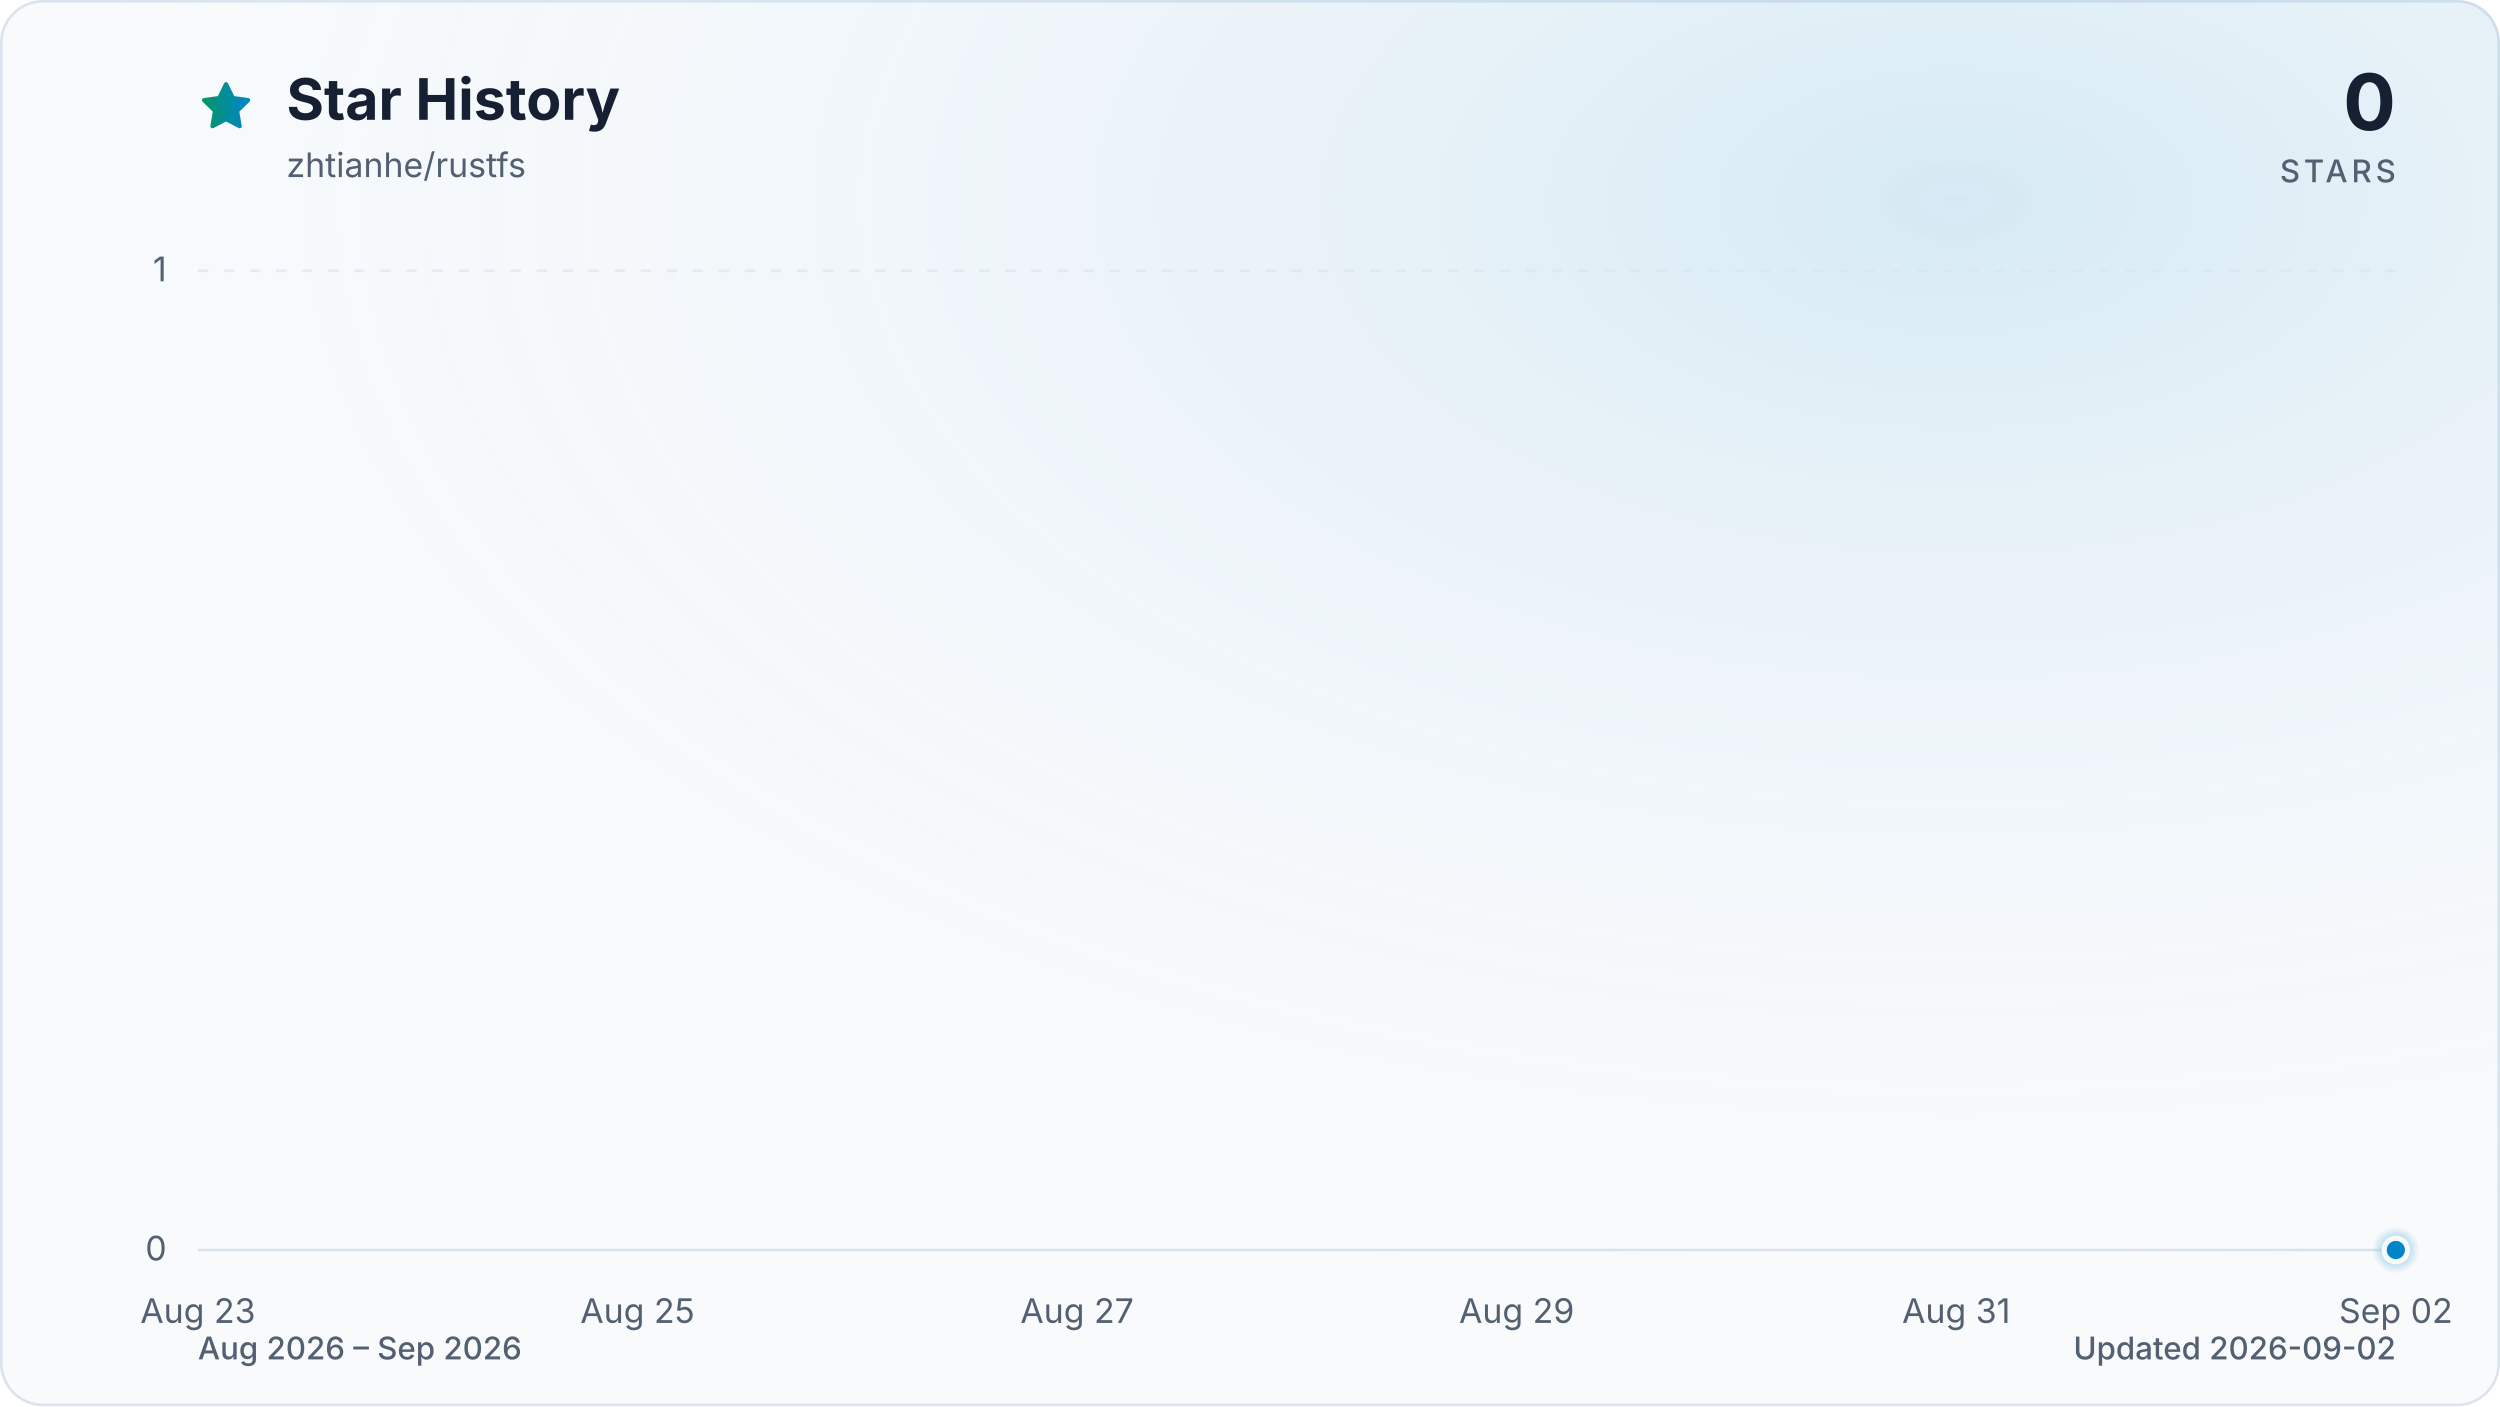
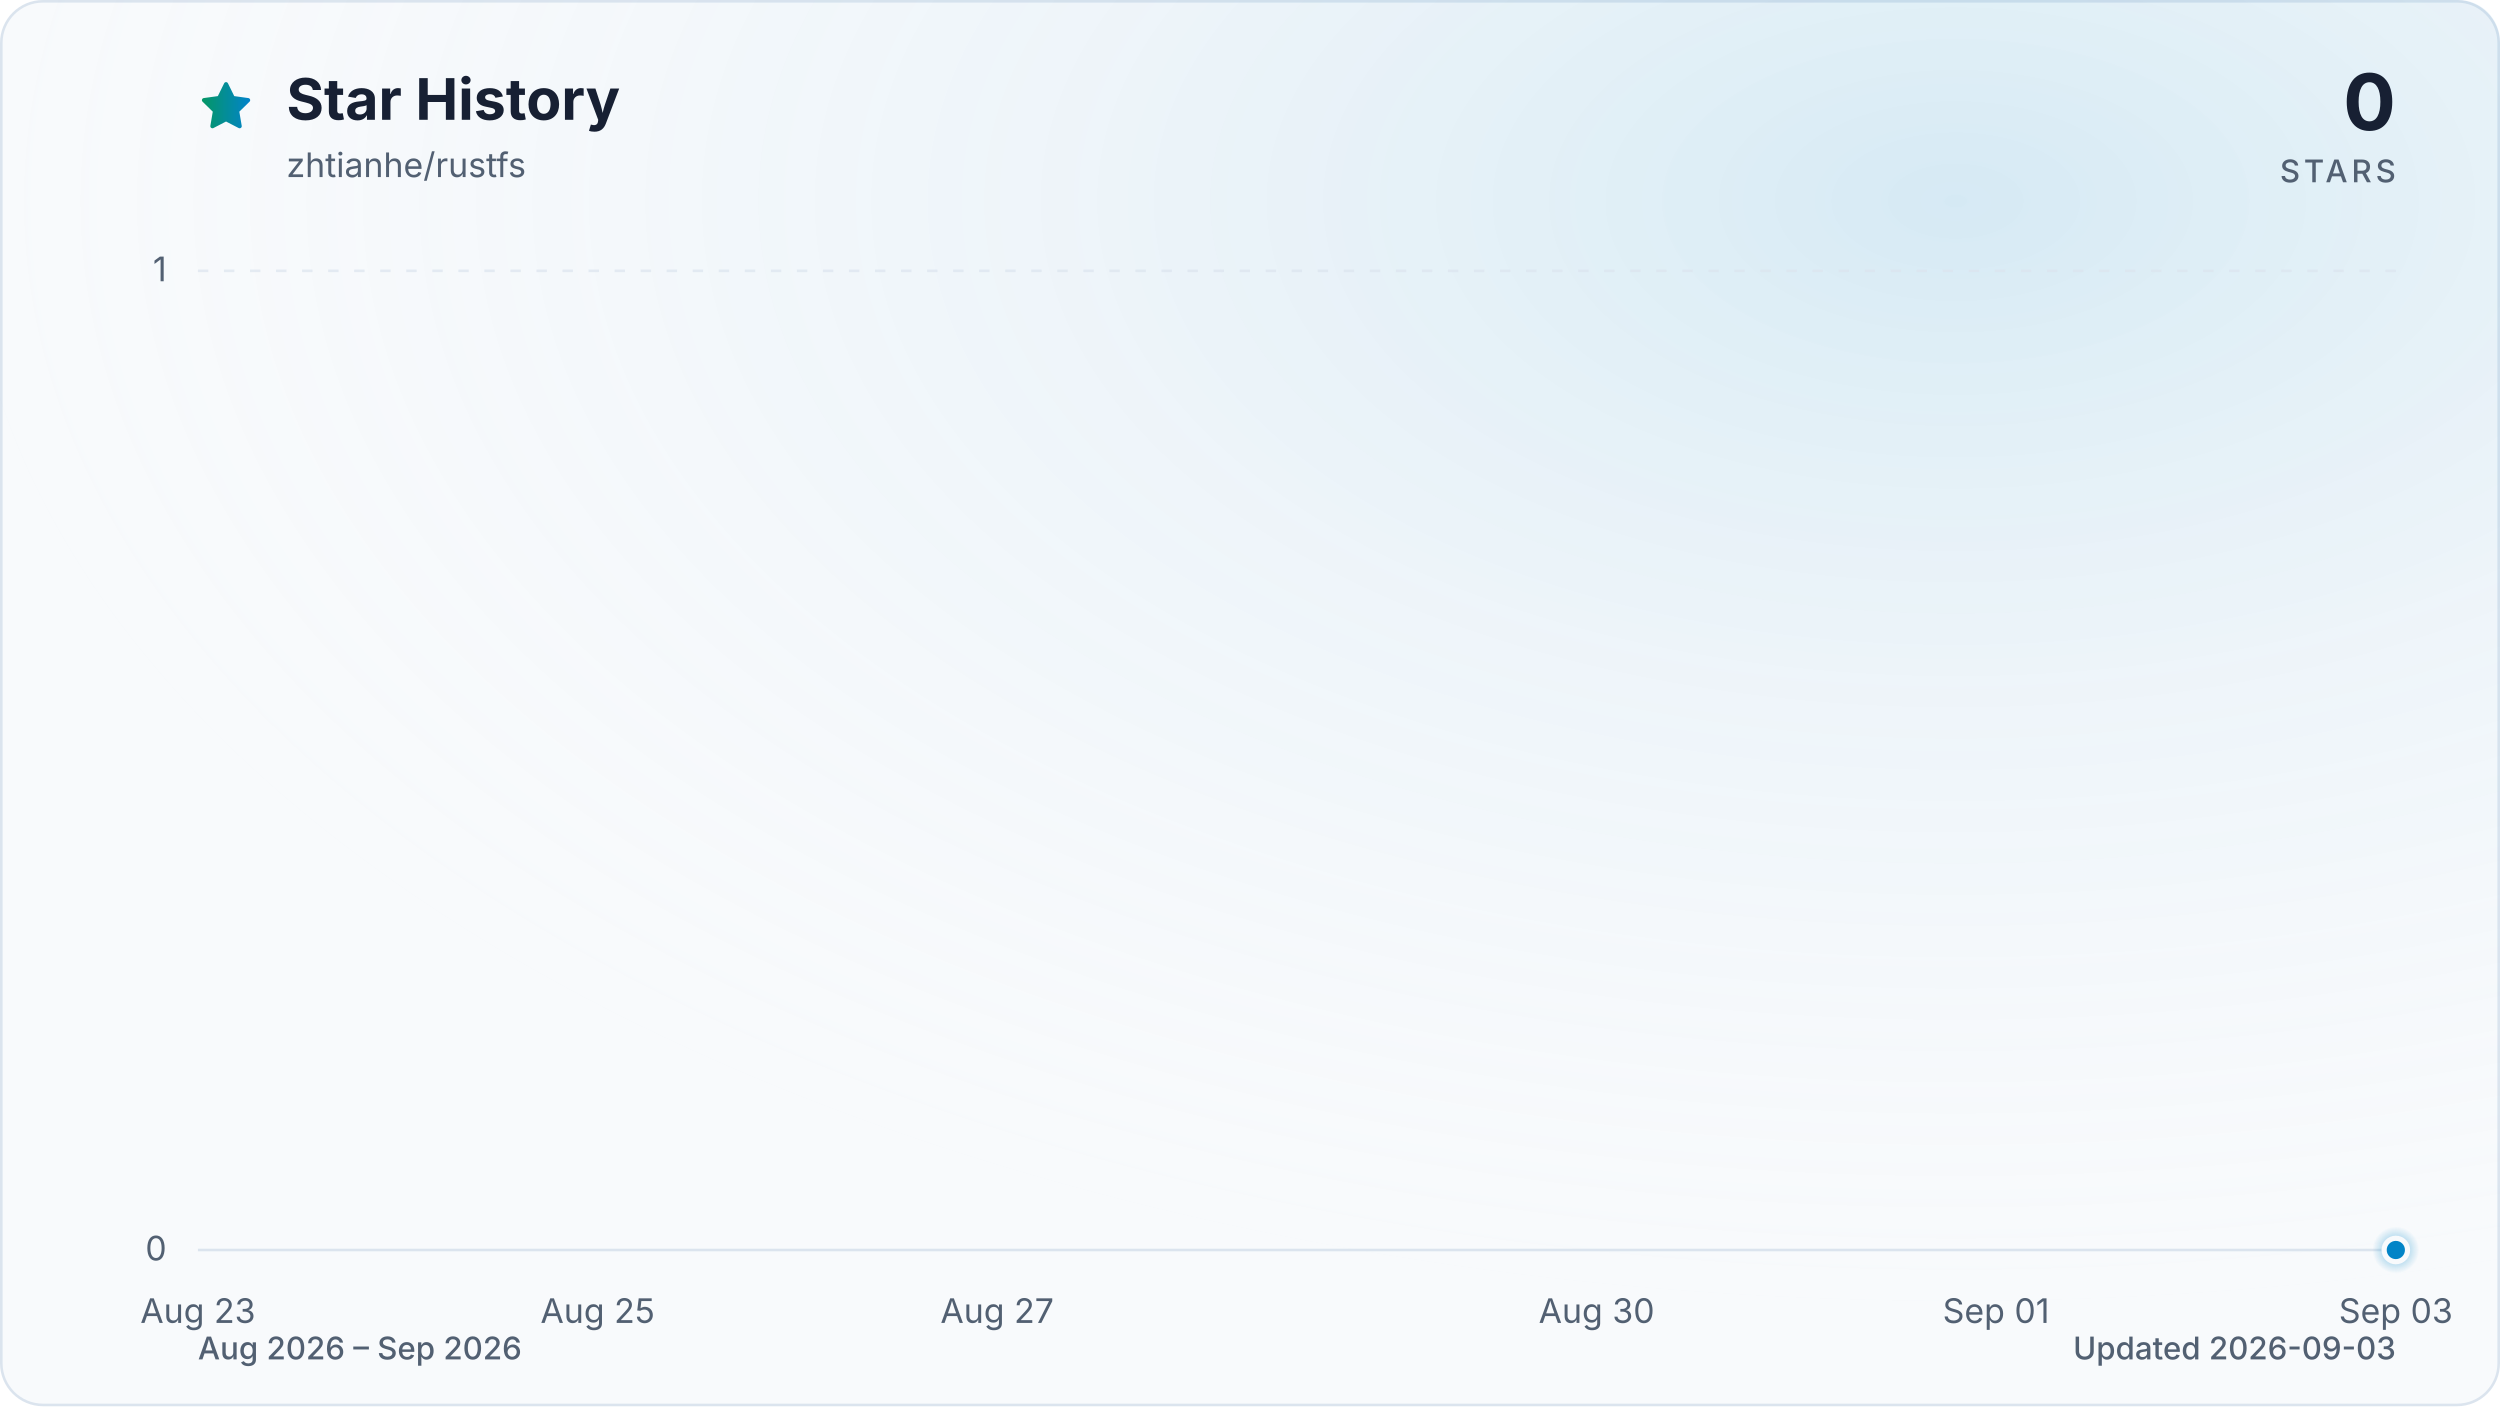
<svg xmlns="http://www.w3.org/2000/svg" viewBox="0 0 960 540" role="img" aria-labelledby="title description" data-style="gradient" data-variant="glow" data-animated="true">
  <defs>
    <linearGradient id="trend" x1="0" y1="0" x2="1" y2="0">
      <stop offset="0%" stop-color="#059669" />
      <stop offset="100%" stop-color="#0284c7" />
    </linearGradient>
    <linearGradient id="area" x1="0" y1="0" x2="0" y2="1">
      <stop offset="0%" stop-color="#059669" stop-opacity="0.30" />
      <stop offset="55%" stop-color="#0284c7" stop-opacity="0.10" />
      <stop offset="100%" stop-color="#0284c7" stop-opacity="0.01" />
    </linearGradient>
    <radialGradient id="marker-halo" cx="50%" cy="50%" r="50%">
      <stop offset="0%" stop-color="#0284c7" stop-opacity="0.55" />
      <stop offset="100%" stop-color="#0284c7" stop-opacity="0" />
    </radialGradient>
    <radialGradient id="surface-glow" cx="78%" cy="14%" r="80%">
      <stop offset="0%" stop-color="#0284c7" stop-opacity="0.14" />
      <stop offset="100%" stop-color="#f8fafc" stop-opacity="0" />
    </radialGradient>
    <filter id="trend-glow" x="-20%" y="-20%" width="140%" height="140%">
      <feGaussianBlur stdDeviation="7" />
    </filter>
  </defs>
  <style>
.trend-enter{transform-box:fill-box;transform-origin:center;animation:trend-enter 520ms cubic-bezier(0.16,1,0.3,1)}
.marker-enter{transform-box:fill-box;transform-origin:center;animation:marker-enter 320ms cubic-bezier(0.16,1,0.3,1) 200ms both}
.marker-pulse{transform-box:fill-box;transform-origin:center;animation:marker-pulse 2.6s ease-out infinite}
@keyframes trend-enter{from{opacity:.35;transform:translateY(10px)}to{opacity:1;transform:translateY(0)}}
@keyframes marker-enter{from{opacity:0;transform:scale(.4)}to{opacity:1;transform:scale(1)}}
@keyframes marker-pulse{0%{opacity:.5;transform:scale(.7)}70%,100%{opacity:0;transform:scale(2.1)}}
@media (prefers-reduced-motion:reduce){.trend-enter,.marker-enter,.marker-pulse{animation:none!important}}
@media (prefers-reduced-motion:reduce){.marker-pulse{opacity:0}}
</style>
  <rect x="0.5" y="0.5" width="959" height="539" fill="#f8fafc" stroke="#dbe4ee" stroke-width="1" rx="16" />
  <rect width="960" height="540" fill="url(#surface-glow)" rx="16" />
  <path d="M12 2.6l2.9 5.9 6.5.9-4.7 4.6 1.1 6.5-5.8-3-5.8 3 1.1-6.5-4.7-4.6 6.5-.9L12 2.6Z" transform="translate(76 30) scale(.9)" fill="url(#trend)" stroke="url(#trend)" stroke-width="1.8" stroke-linejoin="round" aria-hidden="true" />
  <text x="110" y="46" fill="#172033" font-family="ui-sans-serif, system-ui, -apple-system, BlinkMacSystemFont, 'Segoe UI', sans-serif" font-size="22" font-weight="700">Star History</text>
  <text x="110" y="68" fill="#526072" font-family="ui-sans-serif, system-ui, -apple-system, BlinkMacSystemFont, 'Segoe UI', sans-serif" font-size="13">zhtianhe/rustfs</text>
  <text x="920" y="50" fill="#172033" font-family="ui-sans-serif, system-ui, -apple-system, BlinkMacSystemFont, 'Segoe UI', sans-serif" font-size="30" font-weight="700" text-anchor="end">0</text>
  <text x="920" y="70" fill="#526072" font-family="ui-sans-serif, system-ui, -apple-system, BlinkMacSystemFont, 'Segoe UI', sans-serif" font-size="12" font-weight="500" letter-spacing="1.5" text-anchor="end">STARS</text>
  <line x1="76" y1="480.0" x2="920" y2="480.0" stroke="#dbe4ee" stroke-width="1" stroke-dasharray="0" opacity="1" />
  <text x="64" y="484.0" fill="#526072" font-family="ui-sans-serif, system-ui, -apple-system, BlinkMacSystemFont, 'Segoe UI', sans-serif" font-size="13" text-anchor="end">0</text>
  <line x1="76" y1="104.0" x2="920" y2="104.0" stroke="#dbe4ee" stroke-width="1" stroke-dasharray="4 6" opacity="0.7" />
  <text x="64" y="108.0" fill="#526072" font-family="ui-sans-serif, system-ui, -apple-system, BlinkMacSystemFont, 'Segoe UI', sans-serif" font-size="13" text-anchor="end">1</text>
  <text x="76.0" y="508" fill="#526072" font-family="ui-sans-serif, system-ui, -apple-system, BlinkMacSystemFont, 'Segoe UI', sans-serif" font-size="13" text-anchor="middle">Aug 23</text>
-   <text x="244.8" y="508" fill="#526072" font-family="ui-sans-serif, system-ui, -apple-system, BlinkMacSystemFont, 'Segoe UI', sans-serif" font-size="13" text-anchor="middle">Aug 25</text>
-   <text x="413.6" y="508" fill="#526072" font-family="ui-sans-serif, system-ui, -apple-system, BlinkMacSystemFont, 'Segoe UI', sans-serif" font-size="13" text-anchor="middle">Aug 27</text>
-   <text x="582.4" y="508" fill="#526072" font-family="ui-sans-serif, system-ui, -apple-system, BlinkMacSystemFont, 'Segoe UI', sans-serif" font-size="13" text-anchor="middle">Aug 29</text>
-   <text x="751.2" y="508" fill="#526072" font-family="ui-sans-serif, system-ui, -apple-system, BlinkMacSystemFont, 'Segoe UI', sans-serif" font-size="13" text-anchor="middle">Aug 31</text>
-   <text x="920.0" y="508" fill="#526072" font-family="ui-sans-serif, system-ui, -apple-system, BlinkMacSystemFont, 'Segoe UI', sans-serif" font-size="13" text-anchor="middle">Sep 02</text>
+   <text x="229.5" y="508" fill="#526072" font-family="ui-sans-serif, system-ui, -apple-system, BlinkMacSystemFont, 'Segoe UI', sans-serif" font-size="13" text-anchor="middle">Aug 25</text>
+   <text x="382.9" y="508" fill="#526072" font-family="ui-sans-serif, system-ui, -apple-system, BlinkMacSystemFont, 'Segoe UI', sans-serif" font-size="13" text-anchor="middle">Aug 27</text>
+   <text x="613.1" y="508" fill="#526072" font-family="ui-sans-serif, system-ui, -apple-system, BlinkMacSystemFont, 'Segoe UI', sans-serif" font-size="13" text-anchor="middle">Aug 30</text>
+   <text x="766.5" y="508" fill="#526072" font-family="ui-sans-serif, system-ui, -apple-system, BlinkMacSystemFont, 'Segoe UI', sans-serif" font-size="13" text-anchor="middle">Sep 01</text>
+   <text x="920.0" y="508" fill="#526072" font-family="ui-sans-serif, system-ui, -apple-system, BlinkMacSystemFont, 'Segoe UI', sans-serif" font-size="13" text-anchor="middle">Sep 03</text>
  <g class="trend-enter">
-     <path d="M 76.0 480.0 C 104.1 480.0, 132.3 480.0, 160.4 480.0 C 188.5 480.0, 216.7 480.0, 244.8 480.0 C 272.9 480.0, 301.1 480.0, 329.2 480.0 C 357.3 480.0, 385.5 480.0, 413.6 480.0 C 441.7 480.0, 469.9 480.0, 498.0 480.0 C 526.1 480.0, 554.3 480.0, 582.4 480.0 C 610.5 480.0, 638.7 480.0, 666.8 480.0 C 694.9 480.0, 723.1 480.0, 751.2 480.0 C 779.3 480.0, 807.5 480.0, 835.6 480.0 C 863.7 480.0, 891.9 480.0, 920.0 480.0 L 920.0 480.0 L 76.0 480.0 Z" fill="url(#area)" />
-     <path d="M 76.0 480.0 C 104.1 480.0, 132.3 480.0, 160.4 480.0 C 188.5 480.0, 216.7 480.0, 244.8 480.0 C 272.9 480.0, 301.1 480.0, 329.2 480.0 C 357.3 480.0, 385.5 480.0, 413.6 480.0 C 441.7 480.0, 469.9 480.0, 498.0 480.0 C 526.1 480.0, 554.3 480.0, 582.4 480.0 C 610.5 480.0, 638.7 480.0, 666.8 480.0 C 694.9 480.0, 723.1 480.0, 751.2 480.0 C 779.3 480.0, 807.5 480.0, 835.6 480.0 C 863.7 480.0, 891.9 480.0, 920.0 480.0" fill="none" stroke="url(#trend)" stroke-width="12" stroke-linecap="round" stroke-linejoin="round" opacity="0.16" filter="url(#trend-glow)" />
-     <path d="M 76.0 480.0 C 104.1 480.0, 132.3 480.0, 160.4 480.0 C 188.5 480.0, 216.7 480.0, 244.8 480.0 C 272.9 480.0, 301.1 480.0, 329.2 480.0 C 357.3 480.0, 385.5 480.0, 413.6 480.0 C 441.7 480.0, 469.9 480.0, 498.0 480.0 C 526.1 480.0, 554.3 480.0, 582.4 480.0 C 610.5 480.0, 638.7 480.0, 666.8 480.0 C 694.9 480.0, 723.1 480.0, 751.2 480.0 C 779.3 480.0, 807.5 480.0, 835.6 480.0 C 863.7 480.0, 891.9 480.0, 920.0 480.0" fill="none" stroke="url(#trend)" stroke-width="3" stroke-linecap="round" stroke-linejoin="round" />
+     <path d="M 76.0 480.0 C 101.6 480.0, 127.2 480.0, 152.7 480.0 C 178.3 480.0, 203.9 480.0, 229.5 480.0 C 255.0 480.0, 280.6 480.0, 306.2 480.0 C 331.8 480.0, 357.3 480.0, 382.9 480.0 C 408.5 480.0, 434.1 480.0, 459.6 480.0 C 485.2 480.0, 510.8 480.0, 536.4 480.0 C 561.9 480.0, 587.5 480.0, 613.1 480.0 C 638.7 480.0, 664.2 480.0, 689.8 480.0 C 715.4 480.0, 741.0 480.0, 766.5 480.0 C 792.1 480.0, 817.7 480.0, 843.3 480.0 C 868.8 480.0, 894.4 480.0, 920.0 480.0 L 920.0 480.0 L 76.0 480.0 Z" fill="url(#area)" />
+     <path d="M 76.0 480.0 C 101.6 480.0, 127.2 480.0, 152.7 480.0 C 178.3 480.0, 203.9 480.0, 229.5 480.0 C 255.0 480.0, 280.6 480.0, 306.2 480.0 C 331.8 480.0, 357.3 480.0, 382.9 480.0 C 408.5 480.0, 434.1 480.0, 459.6 480.0 C 485.2 480.0, 510.8 480.0, 536.4 480.0 C 561.9 480.0, 587.5 480.0, 613.1 480.0 C 638.7 480.0, 664.2 480.0, 689.8 480.0 C 715.4 480.0, 741.0 480.0, 766.5 480.0 C 792.1 480.0, 817.7 480.0, 843.3 480.0 C 868.8 480.0, 894.4 480.0, 920.0 480.0" fill="none" stroke="url(#trend)" stroke-width="12" stroke-linecap="round" stroke-linejoin="round" opacity="0.16" filter="url(#trend-glow)" />
+     <path d="M 76.0 480.0 C 101.6 480.0, 127.2 480.0, 152.7 480.0 C 178.3 480.0, 203.9 480.0, 229.5 480.0 C 255.0 480.0, 280.6 480.0, 306.2 480.0 C 331.8 480.0, 357.3 480.0, 382.9 480.0 C 408.5 480.0, 434.1 480.0, 459.6 480.0 C 485.2 480.0, 510.8 480.0, 536.4 480.0 C 561.9 480.0, 587.5 480.0, 613.1 480.0 C 638.7 480.0, 664.2 480.0, 689.8 480.0 C 715.4 480.0, 741.0 480.0, 766.5 480.0 C 792.1 480.0, 817.7 480.0, 843.3 480.0 C 868.8 480.0, 894.4 480.0, 920.0 480.0" fill="none" stroke="url(#trend)" stroke-width="3" stroke-linecap="round" stroke-linejoin="round" />
  </g>
  <g class="marker-enter">
    <circle class="marker-pulse" cx="920.0" cy="480.0" r="9" fill="url(#marker-halo)" />
    <circle cx="920.0" cy="480.0" r="4.5" fill="#0284c7" stroke="#f8fafc" stroke-width="2" />
  </g>
  <text x="76" y="522" fill="#526072" font-family="ui-sans-serif, system-ui, -apple-system, BlinkMacSystemFont, 'Segoe UI', sans-serif" font-size="12" font-weight="500">Aug 2026 – Sep 2026</text>
-   <text x="920" y="522" fill="#526072" font-family="ui-sans-serif, system-ui, -apple-system, BlinkMacSystemFont, 'Segoe UI', sans-serif" font-size="12" font-weight="500" text-anchor="end">Updated 2026-09-02</text>
+   <text x="920" y="522" fill="#526072" font-family="ui-sans-serif, system-ui, -apple-system, BlinkMacSystemFont, 'Segoe UI', sans-serif" font-size="12" font-weight="500" text-anchor="end">Updated 2026-09-03</text>
</svg>
